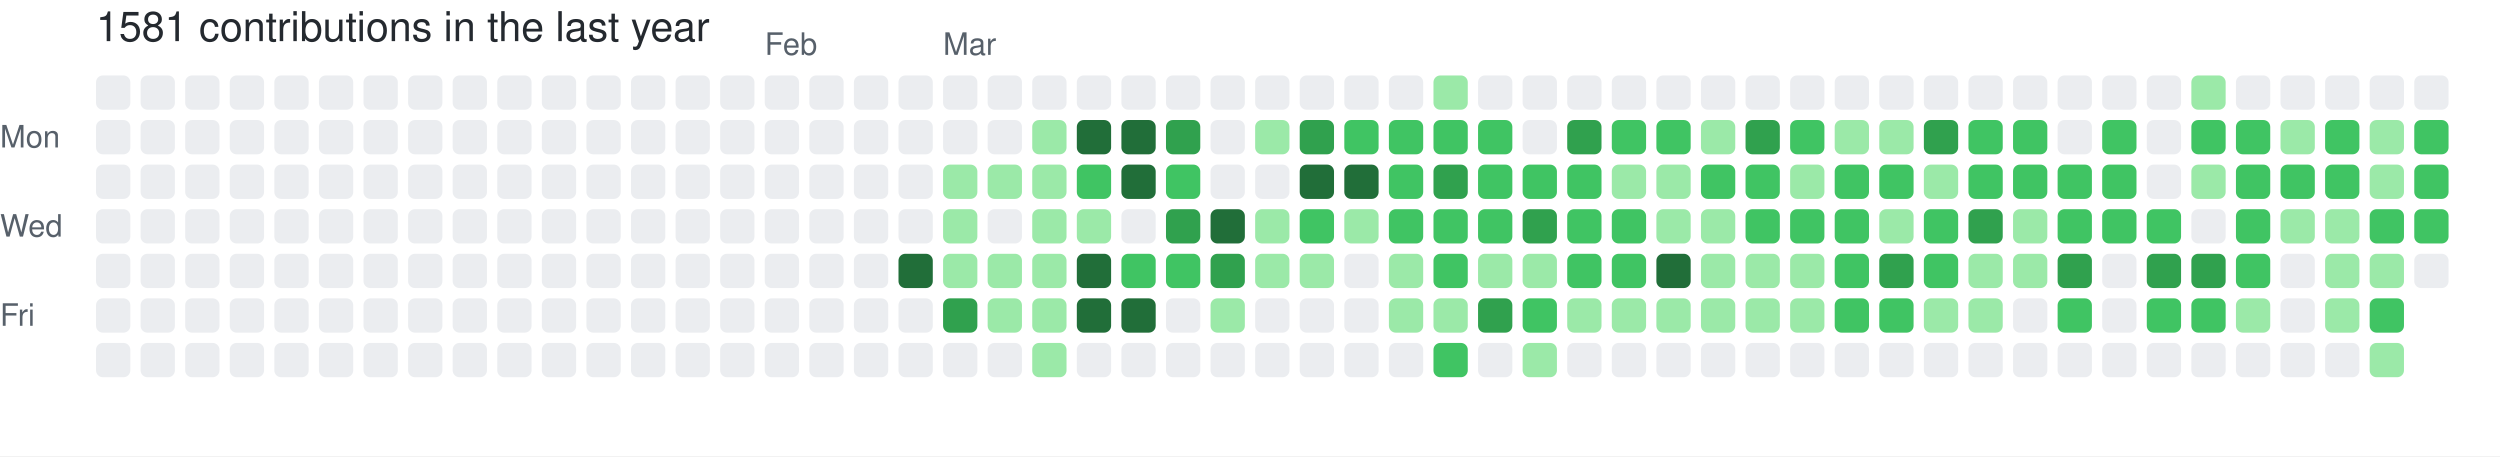
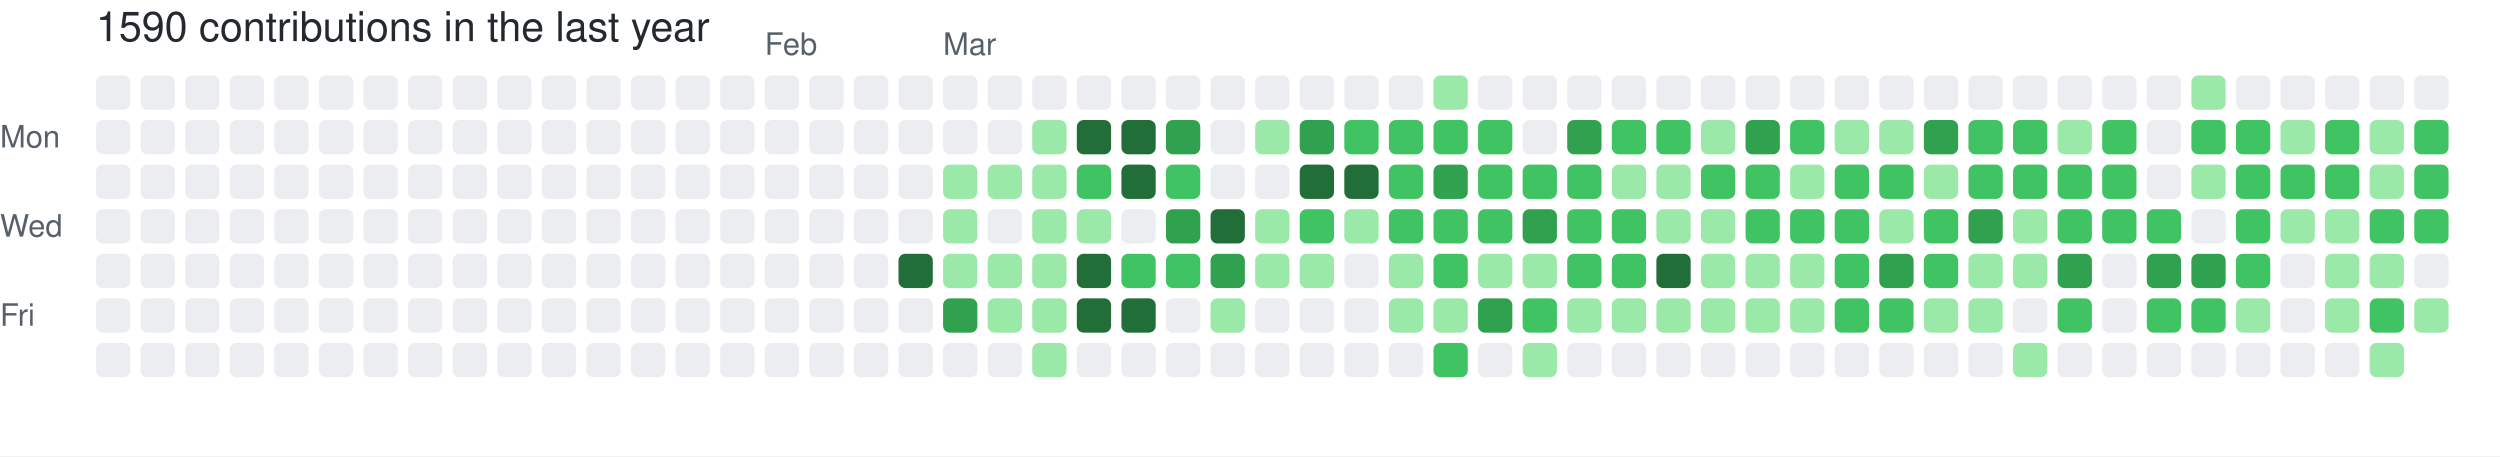
- <svg xmlns="http://www.w3.org/2000/svg" width="729" height="133" viewBox="0 0 729 133" role="img" aria-label="skiliaris made 1581 contributions in the last year">
+ <svg xmlns="http://www.w3.org/2000/svg" width="729" height="133" viewBox="0 0 729 133" role="img" aria-label="skiliaris made 1590 contributions in the last year">
  <rect width="100%" height="100%" fill="#ffffff" />
  <style>
    text {
      font-family: -apple-system, BlinkMacSystemFont, "Segoe UI", Helvetica, Arial, sans-serif;
      font-size: 9px;
      fill: #57606a;
    }
    .count {
      font-size: 12px;
      fill: #24292f;
    }
  </style>
-   <text x="28" y="12" class="count">1581 contributions in the last year</text>
+   <text x="28" y="12" class="count">1590 contributions in the last year</text>
  <text x="223" y="16">Feb</text>
  <text x="275" y="16">Mar</text>
  <text x="0" y="43">Mon</text>
  <text x="0" y="69">Wed</text>
  <text x="0" y="95">Fri</text>
  <rect x="28" y="22" width="10" height="10" rx="2" ry="2" fill="#ebedf0">
        </rect>
  <rect x="28" y="35" width="10" height="10" rx="2" ry="2" fill="#ebedf0">
        </rect>
  <rect x="28" y="48" width="10" height="10" rx="2" ry="2" fill="#ebedf0">
        </rect>
  <rect x="28" y="61" width="10" height="10" rx="2" ry="2" fill="#ebedf0">
        </rect>
  <rect x="28" y="74" width="10" height="10" rx="2" ry="2" fill="#ebedf0">
        </rect>
  <rect x="28" y="87" width="10" height="10" rx="2" ry="2" fill="#ebedf0">
        </rect>
  <rect x="28" y="100" width="10" height="10" rx="2" ry="2" fill="#ebedf0">
        </rect>
  <rect x="41" y="22" width="10" height="10" rx="2" ry="2" fill="#ebedf0">
        </rect>
  <rect x="41" y="35" width="10" height="10" rx="2" ry="2" fill="#ebedf0">
        </rect>
  <rect x="41" y="48" width="10" height="10" rx="2" ry="2" fill="#ebedf0">
        </rect>
  <rect x="41" y="61" width="10" height="10" rx="2" ry="2" fill="#ebedf0">
        </rect>
  <rect x="41" y="74" width="10" height="10" rx="2" ry="2" fill="#ebedf0">
        </rect>
  <rect x="41" y="87" width="10" height="10" rx="2" ry="2" fill="#ebedf0">
        </rect>
  <rect x="41" y="100" width="10" height="10" rx="2" ry="2" fill="#ebedf0">
        </rect>
  <rect x="54" y="22" width="10" height="10" rx="2" ry="2" fill="#ebedf0">
        </rect>
  <rect x="54" y="35" width="10" height="10" rx="2" ry="2" fill="#ebedf0">
        </rect>
  <rect x="54" y="48" width="10" height="10" rx="2" ry="2" fill="#ebedf0">
        </rect>
  <rect x="54" y="61" width="10" height="10" rx="2" ry="2" fill="#ebedf0">
        </rect>
  <rect x="54" y="74" width="10" height="10" rx="2" ry="2" fill="#ebedf0">
        </rect>
  <rect x="54" y="87" width="10" height="10" rx="2" ry="2" fill="#ebedf0">
        </rect>
  <rect x="54" y="100" width="10" height="10" rx="2" ry="2" fill="#ebedf0">
        </rect>
  <rect x="67" y="22" width="10" height="10" rx="2" ry="2" fill="#ebedf0">
        </rect>
  <rect x="67" y="35" width="10" height="10" rx="2" ry="2" fill="#ebedf0">
        </rect>
  <rect x="67" y="48" width="10" height="10" rx="2" ry="2" fill="#ebedf0">
        </rect>
  <rect x="67" y="61" width="10" height="10" rx="2" ry="2" fill="#ebedf0">
        </rect>
  <rect x="67" y="74" width="10" height="10" rx="2" ry="2" fill="#ebedf0">
        </rect>
  <rect x="67" y="87" width="10" height="10" rx="2" ry="2" fill="#ebedf0">
        </rect>
  <rect x="67" y="100" width="10" height="10" rx="2" ry="2" fill="#ebedf0">
        </rect>
  <rect x="80" y="22" width="10" height="10" rx="2" ry="2" fill="#ebedf0">
        </rect>
  <rect x="80" y="35" width="10" height="10" rx="2" ry="2" fill="#ebedf0">
        </rect>
  <rect x="80" y="48" width="10" height="10" rx="2" ry="2" fill="#ebedf0">
        </rect>
  <rect x="80" y="61" width="10" height="10" rx="2" ry="2" fill="#ebedf0">
        </rect>
  <rect x="80" y="74" width="10" height="10" rx="2" ry="2" fill="#ebedf0">
        </rect>
  <rect x="80" y="87" width="10" height="10" rx="2" ry="2" fill="#ebedf0">
        </rect>
  <rect x="80" y="100" width="10" height="10" rx="2" ry="2" fill="#ebedf0">
        </rect>
  <rect x="93" y="22" width="10" height="10" rx="2" ry="2" fill="#ebedf0">
        </rect>
  <rect x="93" y="35" width="10" height="10" rx="2" ry="2" fill="#ebedf0">
        </rect>
  <rect x="93" y="48" width="10" height="10" rx="2" ry="2" fill="#ebedf0">
        </rect>
  <rect x="93" y="61" width="10" height="10" rx="2" ry="2" fill="#ebedf0">
        </rect>
  <rect x="93" y="74" width="10" height="10" rx="2" ry="2" fill="#ebedf0">
        </rect>
  <rect x="93" y="87" width="10" height="10" rx="2" ry="2" fill="#ebedf0">
        </rect>
  <rect x="93" y="100" width="10" height="10" rx="2" ry="2" fill="#ebedf0">
        </rect>
  <rect x="106" y="22" width="10" height="10" rx="2" ry="2" fill="#ebedf0">
        </rect>
  <rect x="106" y="35" width="10" height="10" rx="2" ry="2" fill="#ebedf0">
        </rect>
  <rect x="106" y="48" width="10" height="10" rx="2" ry="2" fill="#ebedf0">
        </rect>
  <rect x="106" y="61" width="10" height="10" rx="2" ry="2" fill="#ebedf0">
        </rect>
  <rect x="106" y="74" width="10" height="10" rx="2" ry="2" fill="#ebedf0">
        </rect>
  <rect x="106" y="87" width="10" height="10" rx="2" ry="2" fill="#ebedf0">
        </rect>
  <rect x="106" y="100" width="10" height="10" rx="2" ry="2" fill="#ebedf0">
        </rect>
  <rect x="119" y="22" width="10" height="10" rx="2" ry="2" fill="#ebedf0">
        </rect>
  <rect x="119" y="35" width="10" height="10" rx="2" ry="2" fill="#ebedf0">
        </rect>
  <rect x="119" y="48" width="10" height="10" rx="2" ry="2" fill="#ebedf0">
        </rect>
  <rect x="119" y="61" width="10" height="10" rx="2" ry="2" fill="#ebedf0">
        </rect>
  <rect x="119" y="74" width="10" height="10" rx="2" ry="2" fill="#ebedf0">
        </rect>
  <rect x="119" y="87" width="10" height="10" rx="2" ry="2" fill="#ebedf0">
        </rect>
  <rect x="119" y="100" width="10" height="10" rx="2" ry="2" fill="#ebedf0">
        </rect>
  <rect x="132" y="22" width="10" height="10" rx="2" ry="2" fill="#ebedf0">
        </rect>
  <rect x="132" y="35" width="10" height="10" rx="2" ry="2" fill="#ebedf0">
        </rect>
  <rect x="132" y="48" width="10" height="10" rx="2" ry="2" fill="#ebedf0">
        </rect>
  <rect x="132" y="61" width="10" height="10" rx="2" ry="2" fill="#ebedf0">
        </rect>
  <rect x="132" y="74" width="10" height="10" rx="2" ry="2" fill="#ebedf0">
        </rect>
  <rect x="132" y="87" width="10" height="10" rx="2" ry="2" fill="#ebedf0">
        </rect>
  <rect x="132" y="100" width="10" height="10" rx="2" ry="2" fill="#ebedf0">
        </rect>
  <rect x="145" y="22" width="10" height="10" rx="2" ry="2" fill="#ebedf0">
        </rect>
  <rect x="145" y="35" width="10" height="10" rx="2" ry="2" fill="#ebedf0">
        </rect>
  <rect x="145" y="48" width="10" height="10" rx="2" ry="2" fill="#ebedf0">
        </rect>
  <rect x="145" y="61" width="10" height="10" rx="2" ry="2" fill="#ebedf0">
        </rect>
  <rect x="145" y="74" width="10" height="10" rx="2" ry="2" fill="#ebedf0">
        </rect>
  <rect x="145" y="87" width="10" height="10" rx="2" ry="2" fill="#ebedf0">
        </rect>
  <rect x="145" y="100" width="10" height="10" rx="2" ry="2" fill="#ebedf0">
        </rect>
  <rect x="158" y="22" width="10" height="10" rx="2" ry="2" fill="#ebedf0">
        </rect>
  <rect x="158" y="35" width="10" height="10" rx="2" ry="2" fill="#ebedf0">
        </rect>
  <rect x="158" y="48" width="10" height="10" rx="2" ry="2" fill="#ebedf0">
        </rect>
  <rect x="158" y="61" width="10" height="10" rx="2" ry="2" fill="#ebedf0">
        </rect>
  <rect x="158" y="74" width="10" height="10" rx="2" ry="2" fill="#ebedf0">
        </rect>
  <rect x="158" y="87" width="10" height="10" rx="2" ry="2" fill="#ebedf0">
        </rect>
  <rect x="158" y="100" width="10" height="10" rx="2" ry="2" fill="#ebedf0">
        </rect>
  <rect x="171" y="22" width="10" height="10" rx="2" ry="2" fill="#ebedf0">
        </rect>
  <rect x="171" y="35" width="10" height="10" rx="2" ry="2" fill="#ebedf0">
        </rect>
  <rect x="171" y="48" width="10" height="10" rx="2" ry="2" fill="#ebedf0">
        </rect>
  <rect x="171" y="61" width="10" height="10" rx="2" ry="2" fill="#ebedf0">
        </rect>
  <rect x="171" y="74" width="10" height="10" rx="2" ry="2" fill="#ebedf0">
        </rect>
  <rect x="171" y="87" width="10" height="10" rx="2" ry="2" fill="#ebedf0">
        </rect>
  <rect x="171" y="100" width="10" height="10" rx="2" ry="2" fill="#ebedf0">
        </rect>
  <rect x="184" y="22" width="10" height="10" rx="2" ry="2" fill="#ebedf0">
        </rect>
  <rect x="184" y="35" width="10" height="10" rx="2" ry="2" fill="#ebedf0">
        </rect>
  <rect x="184" y="48" width="10" height="10" rx="2" ry="2" fill="#ebedf0">
        </rect>
  <rect x="184" y="61" width="10" height="10" rx="2" ry="2" fill="#ebedf0">
        </rect>
  <rect x="184" y="74" width="10" height="10" rx="2" ry="2" fill="#ebedf0">
        </rect>
  <rect x="184" y="87" width="10" height="10" rx="2" ry="2" fill="#ebedf0">
        </rect>
  <rect x="184" y="100" width="10" height="10" rx="2" ry="2" fill="#ebedf0">
        </rect>
  <rect x="197" y="22" width="10" height="10" rx="2" ry="2" fill="#ebedf0">
        </rect>
  <rect x="197" y="35" width="10" height="10" rx="2" ry="2" fill="#ebedf0">
        </rect>
  <rect x="197" y="48" width="10" height="10" rx="2" ry="2" fill="#ebedf0">
        </rect>
  <rect x="197" y="61" width="10" height="10" rx="2" ry="2" fill="#ebedf0">
        </rect>
  <rect x="197" y="74" width="10" height="10" rx="2" ry="2" fill="#ebedf0">
        </rect>
  <rect x="197" y="87" width="10" height="10" rx="2" ry="2" fill="#ebedf0">
        </rect>
  <rect x="197" y="100" width="10" height="10" rx="2" ry="2" fill="#ebedf0">
        </rect>
  <rect x="210" y="22" width="10" height="10" rx="2" ry="2" fill="#ebedf0">
        </rect>
  <rect x="210" y="35" width="10" height="10" rx="2" ry="2" fill="#ebedf0">
        </rect>
  <rect x="210" y="48" width="10" height="10" rx="2" ry="2" fill="#ebedf0">
        </rect>
  <rect x="210" y="61" width="10" height="10" rx="2" ry="2" fill="#ebedf0">
        </rect>
  <rect x="210" y="74" width="10" height="10" rx="2" ry="2" fill="#ebedf0">
        </rect>
  <rect x="210" y="87" width="10" height="10" rx="2" ry="2" fill="#ebedf0">
        </rect>
  <rect x="210" y="100" width="10" height="10" rx="2" ry="2" fill="#ebedf0">
        </rect>
  <rect x="223" y="22" width="10" height="10" rx="2" ry="2" fill="#ebedf0">
        </rect>
  <rect x="223" y="35" width="10" height="10" rx="2" ry="2" fill="#ebedf0">
        </rect>
  <rect x="223" y="48" width="10" height="10" rx="2" ry="2" fill="#ebedf0">
        </rect>
  <rect x="223" y="61" width="10" height="10" rx="2" ry="2" fill="#ebedf0">
        </rect>
  <rect x="223" y="74" width="10" height="10" rx="2" ry="2" fill="#ebedf0">
        </rect>
  <rect x="223" y="87" width="10" height="10" rx="2" ry="2" fill="#ebedf0">
        </rect>
  <rect x="223" y="100" width="10" height="10" rx="2" ry="2" fill="#ebedf0">
        </rect>
  <rect x="236" y="22" width="10" height="10" rx="2" ry="2" fill="#ebedf0">
        </rect>
  <rect x="236" y="35" width="10" height="10" rx="2" ry="2" fill="#ebedf0">
        </rect>
  <rect x="236" y="48" width="10" height="10" rx="2" ry="2" fill="#ebedf0">
        </rect>
  <rect x="236" y="61" width="10" height="10" rx="2" ry="2" fill="#ebedf0">
        </rect>
  <rect x="236" y="74" width="10" height="10" rx="2" ry="2" fill="#ebedf0">
        </rect>
  <rect x="236" y="87" width="10" height="10" rx="2" ry="2" fill="#ebedf0">
        </rect>
  <rect x="236" y="100" width="10" height="10" rx="2" ry="2" fill="#ebedf0">
        </rect>
  <rect x="249" y="22" width="10" height="10" rx="2" ry="2" fill="#ebedf0">
        </rect>
  <rect x="249" y="35" width="10" height="10" rx="2" ry="2" fill="#ebedf0">
        </rect>
  <rect x="249" y="48" width="10" height="10" rx="2" ry="2" fill="#ebedf0">
        </rect>
  <rect x="249" y="61" width="10" height="10" rx="2" ry="2" fill="#ebedf0">
        </rect>
  <rect x="249" y="74" width="10" height="10" rx="2" ry="2" fill="#ebedf0">
        </rect>
  <rect x="249" y="87" width="10" height="10" rx="2" ry="2" fill="#ebedf0">
        </rect>
  <rect x="249" y="100" width="10" height="10" rx="2" ry="2" fill="#ebedf0">
        </rect>
  <rect x="262" y="22" width="10" height="10" rx="2" ry="2" fill="#ebedf0">
        </rect>
  <rect x="262" y="35" width="10" height="10" rx="2" ry="2" fill="#ebedf0">
        </rect>
  <rect x="262" y="48" width="10" height="10" rx="2" ry="2" fill="#ebedf0">
        </rect>
  <rect x="262" y="61" width="10" height="10" rx="2" ry="2" fill="#ebedf0">
        </rect>
  <rect x="262" y="74" width="10" height="10" rx="2" ry="2" fill="#216e39">
        </rect>
  <rect x="262" y="87" width="10" height="10" rx="2" ry="2" fill="#ebedf0">
        </rect>
  <rect x="262" y="100" width="10" height="10" rx="2" ry="2" fill="#ebedf0">
        </rect>
  <rect x="275" y="22" width="10" height="10" rx="2" ry="2" fill="#ebedf0">
        </rect>
  <rect x="275" y="35" width="10" height="10" rx="2" ry="2" fill="#ebedf0">
        </rect>
  <rect x="275" y="48" width="10" height="10" rx="2" ry="2" fill="#9be9a8">
        </rect>
  <rect x="275" y="61" width="10" height="10" rx="2" ry="2" fill="#9be9a8">
        </rect>
  <rect x="275" y="74" width="10" height="10" rx="2" ry="2" fill="#9be9a8">
        </rect>
  <rect x="275" y="87" width="10" height="10" rx="2" ry="2" fill="#30a14e">
        </rect>
  <rect x="275" y="100" width="10" height="10" rx="2" ry="2" fill="#ebedf0">
        </rect>
  <rect x="288" y="22" width="10" height="10" rx="2" ry="2" fill="#ebedf0">
        </rect>
  <rect x="288" y="35" width="10" height="10" rx="2" ry="2" fill="#ebedf0">
        </rect>
  <rect x="288" y="48" width="10" height="10" rx="2" ry="2" fill="#9be9a8">
        </rect>
  <rect x="288" y="61" width="10" height="10" rx="2" ry="2" fill="#ebedf0">
        </rect>
  <rect x="288" y="74" width="10" height="10" rx="2" ry="2" fill="#9be9a8">
        </rect>
  <rect x="288" y="87" width="10" height="10" rx="2" ry="2" fill="#9be9a8">
        </rect>
  <rect x="288" y="100" width="10" height="10" rx="2" ry="2" fill="#ebedf0">
        </rect>
  <rect x="301" y="22" width="10" height="10" rx="2" ry="2" fill="#ebedf0">
        </rect>
  <rect x="301" y="35" width="10" height="10" rx="2" ry="2" fill="#9be9a8">
        </rect>
  <rect x="301" y="48" width="10" height="10" rx="2" ry="2" fill="#9be9a8">
        </rect>
  <rect x="301" y="61" width="10" height="10" rx="2" ry="2" fill="#9be9a8">
        </rect>
  <rect x="301" y="74" width="10" height="10" rx="2" ry="2" fill="#9be9a8">
        </rect>
  <rect x="301" y="87" width="10" height="10" rx="2" ry="2" fill="#9be9a8">
        </rect>
  <rect x="301" y="100" width="10" height="10" rx="2" ry="2" fill="#9be9a8">
        </rect>
  <rect x="314" y="22" width="10" height="10" rx="2" ry="2" fill="#ebedf0">
        </rect>
  <rect x="314" y="35" width="10" height="10" rx="2" ry="2" fill="#216e39">
        </rect>
  <rect x="314" y="48" width="10" height="10" rx="2" ry="2" fill="#40c463">
        </rect>
  <rect x="314" y="61" width="10" height="10" rx="2" ry="2" fill="#9be9a8">
        </rect>
  <rect x="314" y="74" width="10" height="10" rx="2" ry="2" fill="#216e39">
        </rect>
  <rect x="314" y="87" width="10" height="10" rx="2" ry="2" fill="#216e39">
        </rect>
  <rect x="314" y="100" width="10" height="10" rx="2" ry="2" fill="#ebedf0">
        </rect>
  <rect x="327" y="22" width="10" height="10" rx="2" ry="2" fill="#ebedf0">
        </rect>
  <rect x="327" y="35" width="10" height="10" rx="2" ry="2" fill="#216e39">
        </rect>
  <rect x="327" y="48" width="10" height="10" rx="2" ry="2" fill="#216e39">
        </rect>
  <rect x="327" y="61" width="10" height="10" rx="2" ry="2" fill="#ebedf0">
        </rect>
  <rect x="327" y="74" width="10" height="10" rx="2" ry="2" fill="#40c463">
        </rect>
  <rect x="327" y="87" width="10" height="10" rx="2" ry="2" fill="#216e39">
        </rect>
  <rect x="327" y="100" width="10" height="10" rx="2" ry="2" fill="#ebedf0">
        </rect>
  <rect x="340" y="22" width="10" height="10" rx="2" ry="2" fill="#ebedf0">
        </rect>
  <rect x="340" y="35" width="10" height="10" rx="2" ry="2" fill="#30a14e">
        </rect>
  <rect x="340" y="48" width="10" height="10" rx="2" ry="2" fill="#40c463">
        </rect>
  <rect x="340" y="61" width="10" height="10" rx="2" ry="2" fill="#30a14e">
        </rect>
  <rect x="340" y="74" width="10" height="10" rx="2" ry="2" fill="#40c463">
        </rect>
  <rect x="340" y="87" width="10" height="10" rx="2" ry="2" fill="#ebedf0">
        </rect>
  <rect x="340" y="100" width="10" height="10" rx="2" ry="2" fill="#ebedf0">
        </rect>
  <rect x="353" y="22" width="10" height="10" rx="2" ry="2" fill="#ebedf0">
        </rect>
  <rect x="353" y="35" width="10" height="10" rx="2" ry="2" fill="#ebedf0">
        </rect>
  <rect x="353" y="48" width="10" height="10" rx="2" ry="2" fill="#ebedf0">
        </rect>
  <rect x="353" y="61" width="10" height="10" rx="2" ry="2" fill="#216e39">
        </rect>
  <rect x="353" y="74" width="10" height="10" rx="2" ry="2" fill="#30a14e">
        </rect>
  <rect x="353" y="87" width="10" height="10" rx="2" ry="2" fill="#9be9a8">
        </rect>
  <rect x="353" y="100" width="10" height="10" rx="2" ry="2" fill="#ebedf0">
        </rect>
  <rect x="366" y="22" width="10" height="10" rx="2" ry="2" fill="#ebedf0">
        </rect>
  <rect x="366" y="35" width="10" height="10" rx="2" ry="2" fill="#9be9a8">
        </rect>
  <rect x="366" y="48" width="10" height="10" rx="2" ry="2" fill="#ebedf0">
        </rect>
  <rect x="366" y="61" width="10" height="10" rx="2" ry="2" fill="#9be9a8">
        </rect>
  <rect x="366" y="74" width="10" height="10" rx="2" ry="2" fill="#9be9a8">
        </rect>
  <rect x="366" y="87" width="10" height="10" rx="2" ry="2" fill="#ebedf0">
        </rect>
  <rect x="366" y="100" width="10" height="10" rx="2" ry="2" fill="#ebedf0">
        </rect>
  <rect x="379" y="22" width="10" height="10" rx="2" ry="2" fill="#ebedf0">
        </rect>
  <rect x="379" y="35" width="10" height="10" rx="2" ry="2" fill="#30a14e">
        </rect>
  <rect x="379" y="48" width="10" height="10" rx="2" ry="2" fill="#216e39">
        </rect>
  <rect x="379" y="61" width="10" height="10" rx="2" ry="2" fill="#40c463">
        </rect>
  <rect x="379" y="74" width="10" height="10" rx="2" ry="2" fill="#9be9a8">
        </rect>
  <rect x="379" y="87" width="10" height="10" rx="2" ry="2" fill="#ebedf0">
        </rect>
  <rect x="379" y="100" width="10" height="10" rx="2" ry="2" fill="#ebedf0">
        </rect>
  <rect x="392" y="22" width="10" height="10" rx="2" ry="2" fill="#ebedf0">
        </rect>
  <rect x="392" y="35" width="10" height="10" rx="2" ry="2" fill="#40c463">
        </rect>
  <rect x="392" y="48" width="10" height="10" rx="2" ry="2" fill="#216e39">
        </rect>
  <rect x="392" y="61" width="10" height="10" rx="2" ry="2" fill="#9be9a8">
        </rect>
  <rect x="392" y="74" width="10" height="10" rx="2" ry="2" fill="#ebedf0">
        </rect>
  <rect x="392" y="87" width="10" height="10" rx="2" ry="2" fill="#ebedf0">
        </rect>
  <rect x="392" y="100" width="10" height="10" rx="2" ry="2" fill="#ebedf0">
        </rect>
  <rect x="405" y="22" width="10" height="10" rx="2" ry="2" fill="#ebedf0">
        </rect>
  <rect x="405" y="35" width="10" height="10" rx="2" ry="2" fill="#40c463">
        </rect>
  <rect x="405" y="48" width="10" height="10" rx="2" ry="2" fill="#40c463">
        </rect>
  <rect x="405" y="61" width="10" height="10" rx="2" ry="2" fill="#40c463">
        </rect>
  <rect x="405" y="74" width="10" height="10" rx="2" ry="2" fill="#9be9a8">
        </rect>
  <rect x="405" y="87" width="10" height="10" rx="2" ry="2" fill="#9be9a8">
        </rect>
  <rect x="405" y="100" width="10" height="10" rx="2" ry="2" fill="#ebedf0">
        </rect>
  <rect x="418" y="22" width="10" height="10" rx="2" ry="2" fill="#9be9a8">
        </rect>
  <rect x="418" y="35" width="10" height="10" rx="2" ry="2" fill="#40c463">
        </rect>
  <rect x="418" y="48" width="10" height="10" rx="2" ry="2" fill="#30a14e">
        </rect>
  <rect x="418" y="61" width="10" height="10" rx="2" ry="2" fill="#40c463">
        </rect>
  <rect x="418" y="74" width="10" height="10" rx="2" ry="2" fill="#40c463">
        </rect>
  <rect x="418" y="87" width="10" height="10" rx="2" ry="2" fill="#9be9a8">
        </rect>
  <rect x="418" y="100" width="10" height="10" rx="2" ry="2" fill="#40c463">
        </rect>
  <rect x="431" y="22" width="10" height="10" rx="2" ry="2" fill="#ebedf0">
        </rect>
  <rect x="431" y="35" width="10" height="10" rx="2" ry="2" fill="#40c463">
        </rect>
  <rect x="431" y="48" width="10" height="10" rx="2" ry="2" fill="#40c463">
        </rect>
  <rect x="431" y="61" width="10" height="10" rx="2" ry="2" fill="#40c463">
        </rect>
  <rect x="431" y="74" width="10" height="10" rx="2" ry="2" fill="#9be9a8">
        </rect>
  <rect x="431" y="87" width="10" height="10" rx="2" ry="2" fill="#30a14e">
        </rect>
  <rect x="431" y="100" width="10" height="10" rx="2" ry="2" fill="#ebedf0">
        </rect>
  <rect x="444" y="22" width="10" height="10" rx="2" ry="2" fill="#ebedf0">
        </rect>
  <rect x="444" y="35" width="10" height="10" rx="2" ry="2" fill="#ebedf0">
        </rect>
  <rect x="444" y="48" width="10" height="10" rx="2" ry="2" fill="#40c463">
        </rect>
  <rect x="444" y="61" width="10" height="10" rx="2" ry="2" fill="#30a14e">
        </rect>
  <rect x="444" y="74" width="10" height="10" rx="2" ry="2" fill="#9be9a8">
        </rect>
  <rect x="444" y="87" width="10" height="10" rx="2" ry="2" fill="#40c463">
        </rect>
  <rect x="444" y="100" width="10" height="10" rx="2" ry="2" fill="#9be9a8">
        </rect>
  <rect x="457" y="22" width="10" height="10" rx="2" ry="2" fill="#ebedf0">
        </rect>
  <rect x="457" y="35" width="10" height="10" rx="2" ry="2" fill="#30a14e">
        </rect>
  <rect x="457" y="48" width="10" height="10" rx="2" ry="2" fill="#40c463">
        </rect>
  <rect x="457" y="61" width="10" height="10" rx="2" ry="2" fill="#40c463">
        </rect>
  <rect x="457" y="74" width="10" height="10" rx="2" ry="2" fill="#40c463">
        </rect>
  <rect x="457" y="87" width="10" height="10" rx="2" ry="2" fill="#9be9a8">
        </rect>
  <rect x="457" y="100" width="10" height="10" rx="2" ry="2" fill="#ebedf0">
        </rect>
  <rect x="470" y="22" width="10" height="10" rx="2" ry="2" fill="#ebedf0">
        </rect>
  <rect x="470" y="35" width="10" height="10" rx="2" ry="2" fill="#40c463">
        </rect>
  <rect x="470" y="48" width="10" height="10" rx="2" ry="2" fill="#9be9a8">
        </rect>
  <rect x="470" y="61" width="10" height="10" rx="2" ry="2" fill="#40c463">
        </rect>
  <rect x="470" y="74" width="10" height="10" rx="2" ry="2" fill="#40c463">
        </rect>
  <rect x="470" y="87" width="10" height="10" rx="2" ry="2" fill="#9be9a8">
        </rect>
  <rect x="470" y="100" width="10" height="10" rx="2" ry="2" fill="#ebedf0">
        </rect>
  <rect x="483" y="22" width="10" height="10" rx="2" ry="2" fill="#ebedf0">
        </rect>
  <rect x="483" y="35" width="10" height="10" rx="2" ry="2" fill="#40c463">
        </rect>
  <rect x="483" y="48" width="10" height="10" rx="2" ry="2" fill="#9be9a8">
        </rect>
  <rect x="483" y="61" width="10" height="10" rx="2" ry="2" fill="#9be9a8">
        </rect>
  <rect x="483" y="74" width="10" height="10" rx="2" ry="2" fill="#216e39">
        </rect>
  <rect x="483" y="87" width="10" height="10" rx="2" ry="2" fill="#9be9a8">
        </rect>
  <rect x="483" y="100" width="10" height="10" rx="2" ry="2" fill="#ebedf0">
        </rect>
  <rect x="496" y="22" width="10" height="10" rx="2" ry="2" fill="#ebedf0">
        </rect>
  <rect x="496" y="35" width="10" height="10" rx="2" ry="2" fill="#9be9a8">
        </rect>
  <rect x="496" y="48" width="10" height="10" rx="2" ry="2" fill="#40c463">
        </rect>
  <rect x="496" y="61" width="10" height="10" rx="2" ry="2" fill="#9be9a8">
        </rect>
  <rect x="496" y="74" width="10" height="10" rx="2" ry="2" fill="#9be9a8">
        </rect>
  <rect x="496" y="87" width="10" height="10" rx="2" ry="2" fill="#9be9a8">
        </rect>
  <rect x="496" y="100" width="10" height="10" rx="2" ry="2" fill="#ebedf0">
        </rect>
  <rect x="509" y="22" width="10" height="10" rx="2" ry="2" fill="#ebedf0">
        </rect>
  <rect x="509" y="35" width="10" height="10" rx="2" ry="2" fill="#30a14e">
        </rect>
  <rect x="509" y="48" width="10" height="10" rx="2" ry="2" fill="#40c463">
        </rect>
  <rect x="509" y="61" width="10" height="10" rx="2" ry="2" fill="#40c463">
        </rect>
  <rect x="509" y="74" width="10" height="10" rx="2" ry="2" fill="#9be9a8">
        </rect>
  <rect x="509" y="87" width="10" height="10" rx="2" ry="2" fill="#9be9a8">
        </rect>
  <rect x="509" y="100" width="10" height="10" rx="2" ry="2" fill="#ebedf0">
        </rect>
  <rect x="522" y="22" width="10" height="10" rx="2" ry="2" fill="#ebedf0">
        </rect>
  <rect x="522" y="35" width="10" height="10" rx="2" ry="2" fill="#40c463">
        </rect>
  <rect x="522" y="48" width="10" height="10" rx="2" ry="2" fill="#9be9a8">
        </rect>
  <rect x="522" y="61" width="10" height="10" rx="2" ry="2" fill="#40c463">
        </rect>
  <rect x="522" y="74" width="10" height="10" rx="2" ry="2" fill="#9be9a8">
        </rect>
  <rect x="522" y="87" width="10" height="10" rx="2" ry="2" fill="#9be9a8">
        </rect>
  <rect x="522" y="100" width="10" height="10" rx="2" ry="2" fill="#ebedf0">
        </rect>
  <rect x="535" y="22" width="10" height="10" rx="2" ry="2" fill="#ebedf0">
        </rect>
  <rect x="535" y="35" width="10" height="10" rx="2" ry="2" fill="#9be9a8">
        </rect>
  <rect x="535" y="48" width="10" height="10" rx="2" ry="2" fill="#40c463">
        </rect>
  <rect x="535" y="61" width="10" height="10" rx="2" ry="2" fill="#40c463">
        </rect>
  <rect x="535" y="74" width="10" height="10" rx="2" ry="2" fill="#40c463">
        </rect>
  <rect x="535" y="87" width="10" height="10" rx="2" ry="2" fill="#40c463">
        </rect>
  <rect x="535" y="100" width="10" height="10" rx="2" ry="2" fill="#ebedf0">
        </rect>
  <rect x="548" y="22" width="10" height="10" rx="2" ry="2" fill="#ebedf0">
        </rect>
  <rect x="548" y="35" width="10" height="10" rx="2" ry="2" fill="#9be9a8">
        </rect>
  <rect x="548" y="48" width="10" height="10" rx="2" ry="2" fill="#40c463">
        </rect>
  <rect x="548" y="61" width="10" height="10" rx="2" ry="2" fill="#9be9a8">
        </rect>
  <rect x="548" y="74" width="10" height="10" rx="2" ry="2" fill="#30a14e">
        </rect>
  <rect x="548" y="87" width="10" height="10" rx="2" ry="2" fill="#40c463">
        </rect>
  <rect x="548" y="100" width="10" height="10" rx="2" ry="2" fill="#ebedf0">
        </rect>
  <rect x="561" y="22" width="10" height="10" rx="2" ry="2" fill="#ebedf0">
        </rect>
  <rect x="561" y="35" width="10" height="10" rx="2" ry="2" fill="#30a14e">
        </rect>
  <rect x="561" y="48" width="10" height="10" rx="2" ry="2" fill="#9be9a8">
        </rect>
  <rect x="561" y="61" width="10" height="10" rx="2" ry="2" fill="#40c463">
        </rect>
  <rect x="561" y="74" width="10" height="10" rx="2" ry="2" fill="#40c463">
        </rect>
  <rect x="561" y="87" width="10" height="10" rx="2" ry="2" fill="#9be9a8">
        </rect>
  <rect x="561" y="100" width="10" height="10" rx="2" ry="2" fill="#ebedf0">
        </rect>
  <rect x="574" y="22" width="10" height="10" rx="2" ry="2" fill="#ebedf0">
        </rect>
  <rect x="574" y="35" width="10" height="10" rx="2" ry="2" fill="#40c463">
        </rect>
  <rect x="574" y="48" width="10" height="10" rx="2" ry="2" fill="#40c463">
        </rect>
  <rect x="574" y="61" width="10" height="10" rx="2" ry="2" fill="#30a14e">
        </rect>
  <rect x="574" y="74" width="10" height="10" rx="2" ry="2" fill="#9be9a8">
        </rect>
  <rect x="574" y="87" width="10" height="10" rx="2" ry="2" fill="#9be9a8">
        </rect>
  <rect x="574" y="100" width="10" height="10" rx="2" ry="2" fill="#ebedf0">
        </rect>
  <rect x="587" y="22" width="10" height="10" rx="2" ry="2" fill="#ebedf0">
        </rect>
  <rect x="587" y="35" width="10" height="10" rx="2" ry="2" fill="#40c463">
        </rect>
  <rect x="587" y="48" width="10" height="10" rx="2" ry="2" fill="#40c463">
        </rect>
  <rect x="587" y="61" width="10" height="10" rx="2" ry="2" fill="#9be9a8">
        </rect>
  <rect x="587" y="74" width="10" height="10" rx="2" ry="2" fill="#9be9a8">
        </rect>
  <rect x="587" y="87" width="10" height="10" rx="2" ry="2" fill="#ebedf0">
        </rect>
-   <rect x="587" y="100" width="10" height="10" rx="2" ry="2" fill="#ebedf0">
+   <rect x="587" y="100" width="10" height="10" rx="2" ry="2" fill="#9be9a8">
        </rect>
  <rect x="600" y="22" width="10" height="10" rx="2" ry="2" fill="#ebedf0">
        </rect>
-   <rect x="600" y="35" width="10" height="10" rx="2" ry="2" fill="#ebedf0">
+   <rect x="600" y="35" width="10" height="10" rx="2" ry="2" fill="#9be9a8">
        </rect>
  <rect x="600" y="48" width="10" height="10" rx="2" ry="2" fill="#40c463">
        </rect>
  <rect x="600" y="61" width="10" height="10" rx="2" ry="2" fill="#40c463">
        </rect>
  <rect x="600" y="74" width="10" height="10" rx="2" ry="2" fill="#30a14e">
        </rect>
  <rect x="600" y="87" width="10" height="10" rx="2" ry="2" fill="#40c463">
        </rect>
  <rect x="600" y="100" width="10" height="10" rx="2" ry="2" fill="#ebedf0">
        </rect>
  <rect x="613" y="22" width="10" height="10" rx="2" ry="2" fill="#ebedf0">
        </rect>
  <rect x="613" y="35" width="10" height="10" rx="2" ry="2" fill="#40c463">
        </rect>
  <rect x="613" y="48" width="10" height="10" rx="2" ry="2" fill="#40c463">
        </rect>
  <rect x="613" y="61" width="10" height="10" rx="2" ry="2" fill="#40c463">
        </rect>
  <rect x="613" y="74" width="10" height="10" rx="2" ry="2" fill="#ebedf0">
        </rect>
  <rect x="613" y="87" width="10" height="10" rx="2" ry="2" fill="#ebedf0">
        </rect>
  <rect x="613" y="100" width="10" height="10" rx="2" ry="2" fill="#ebedf0">
        </rect>
  <rect x="626" y="22" width="10" height="10" rx="2" ry="2" fill="#ebedf0">
        </rect>
  <rect x="626" y="35" width="10" height="10" rx="2" ry="2" fill="#ebedf0">
        </rect>
  <rect x="626" y="48" width="10" height="10" rx="2" ry="2" fill="#ebedf0">
        </rect>
  <rect x="626" y="61" width="10" height="10" rx="2" ry="2" fill="#40c463">
        </rect>
  <rect x="626" y="74" width="10" height="10" rx="2" ry="2" fill="#30a14e">
        </rect>
  <rect x="626" y="87" width="10" height="10" rx="2" ry="2" fill="#40c463">
        </rect>
  <rect x="626" y="100" width="10" height="10" rx="2" ry="2" fill="#ebedf0">
        </rect>
  <rect x="639" y="22" width="10" height="10" rx="2" ry="2" fill="#9be9a8">
        </rect>
  <rect x="639" y="35" width="10" height="10" rx="2" ry="2" fill="#40c463">
        </rect>
  <rect x="639" y="48" width="10" height="10" rx="2" ry="2" fill="#9be9a8">
        </rect>
  <rect x="639" y="61" width="10" height="10" rx="2" ry="2" fill="#ebedf0">
        </rect>
  <rect x="639" y="74" width="10" height="10" rx="2" ry="2" fill="#30a14e">
        </rect>
  <rect x="639" y="87" width="10" height="10" rx="2" ry="2" fill="#40c463">
        </rect>
  <rect x="639" y="100" width="10" height="10" rx="2" ry="2" fill="#ebedf0">
        </rect>
  <rect x="652" y="22" width="10" height="10" rx="2" ry="2" fill="#ebedf0">
        </rect>
  <rect x="652" y="35" width="10" height="10" rx="2" ry="2" fill="#40c463">
        </rect>
  <rect x="652" y="48" width="10" height="10" rx="2" ry="2" fill="#40c463">
        </rect>
  <rect x="652" y="61" width="10" height="10" rx="2" ry="2" fill="#40c463">
        </rect>
  <rect x="652" y="74" width="10" height="10" rx="2" ry="2" fill="#40c463">
        </rect>
  <rect x="652" y="87" width="10" height="10" rx="2" ry="2" fill="#9be9a8">
        </rect>
  <rect x="652" y="100" width="10" height="10" rx="2" ry="2" fill="#ebedf0">
        </rect>
  <rect x="665" y="22" width="10" height="10" rx="2" ry="2" fill="#ebedf0">
        </rect>
  <rect x="665" y="35" width="10" height="10" rx="2" ry="2" fill="#9be9a8">
        </rect>
  <rect x="665" y="48" width="10" height="10" rx="2" ry="2" fill="#40c463">
        </rect>
  <rect x="665" y="61" width="10" height="10" rx="2" ry="2" fill="#9be9a8">
        </rect>
  <rect x="665" y="74" width="10" height="10" rx="2" ry="2" fill="#ebedf0">
        </rect>
  <rect x="665" y="87" width="10" height="10" rx="2" ry="2" fill="#ebedf0">
        </rect>
  <rect x="665" y="100" width="10" height="10" rx="2" ry="2" fill="#ebedf0">
        </rect>
  <rect x="678" y="22" width="10" height="10" rx="2" ry="2" fill="#ebedf0">
        </rect>
  <rect x="678" y="35" width="10" height="10" rx="2" ry="2" fill="#40c463">
        </rect>
  <rect x="678" y="48" width="10" height="10" rx="2" ry="2" fill="#40c463">
        </rect>
  <rect x="678" y="61" width="10" height="10" rx="2" ry="2" fill="#9be9a8">
        </rect>
  <rect x="678" y="74" width="10" height="10" rx="2" ry="2" fill="#9be9a8">
        </rect>
  <rect x="678" y="87" width="10" height="10" rx="2" ry="2" fill="#9be9a8">
        </rect>
  <rect x="678" y="100" width="10" height="10" rx="2" ry="2" fill="#ebedf0">
        </rect>
  <rect x="691" y="22" width="10" height="10" rx="2" ry="2" fill="#ebedf0">
        </rect>
  <rect x="691" y="35" width="10" height="10" rx="2" ry="2" fill="#9be9a8">
        </rect>
  <rect x="691" y="48" width="10" height="10" rx="2" ry="2" fill="#9be9a8">
        </rect>
  <rect x="691" y="61" width="10" height="10" rx="2" ry="2" fill="#40c463">
        </rect>
  <rect x="691" y="74" width="10" height="10" rx="2" ry="2" fill="#9be9a8">
        </rect>
  <rect x="691" y="87" width="10" height="10" rx="2" ry="2" fill="#40c463">
        </rect>
  <rect x="691" y="100" width="10" height="10" rx="2" ry="2" fill="#9be9a8">
        </rect>
  <rect x="704" y="22" width="10" height="10" rx="2" ry="2" fill="#ebedf0">
        </rect>
  <rect x="704" y="35" width="10" height="10" rx="2" ry="2" fill="#40c463">
        </rect>
  <rect x="704" y="48" width="10" height="10" rx="2" ry="2" fill="#40c463">
        </rect>
  <rect x="704" y="61" width="10" height="10" rx="2" ry="2" fill="#40c463">
        </rect>
  <rect x="704" y="74" width="10" height="10" rx="2" ry="2" fill="#ebedf0">
        </rect>
+   <rect x="704" y="87" width="10" height="10" rx="2" ry="2" fill="#9be9a8">
+         </rect>
</svg>
